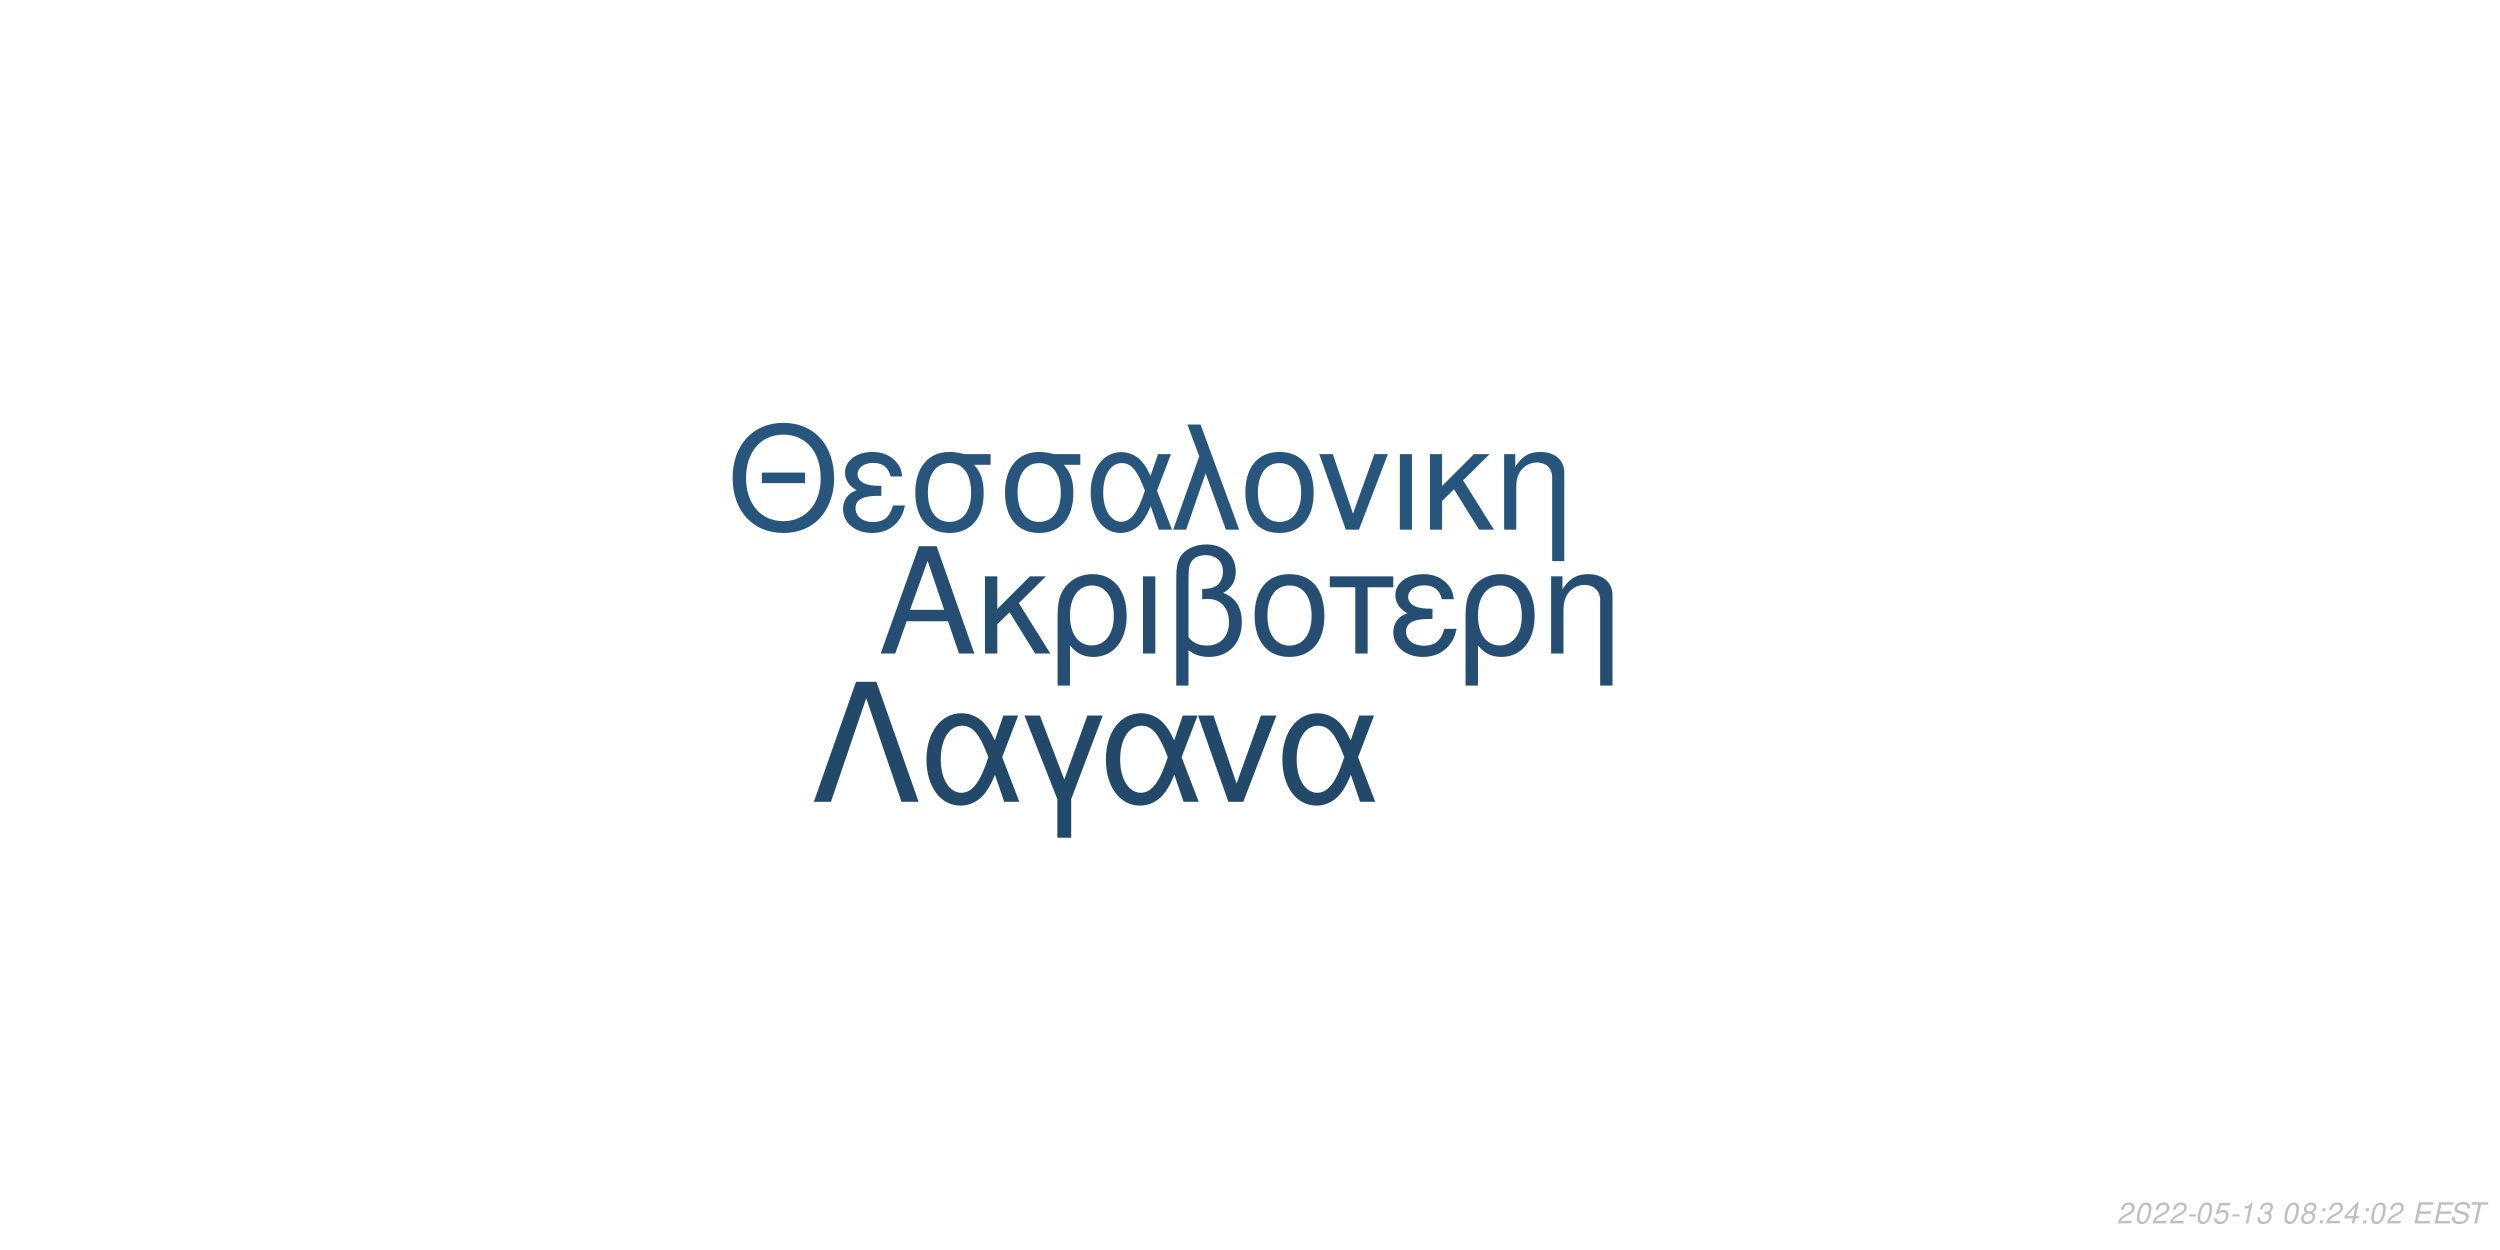
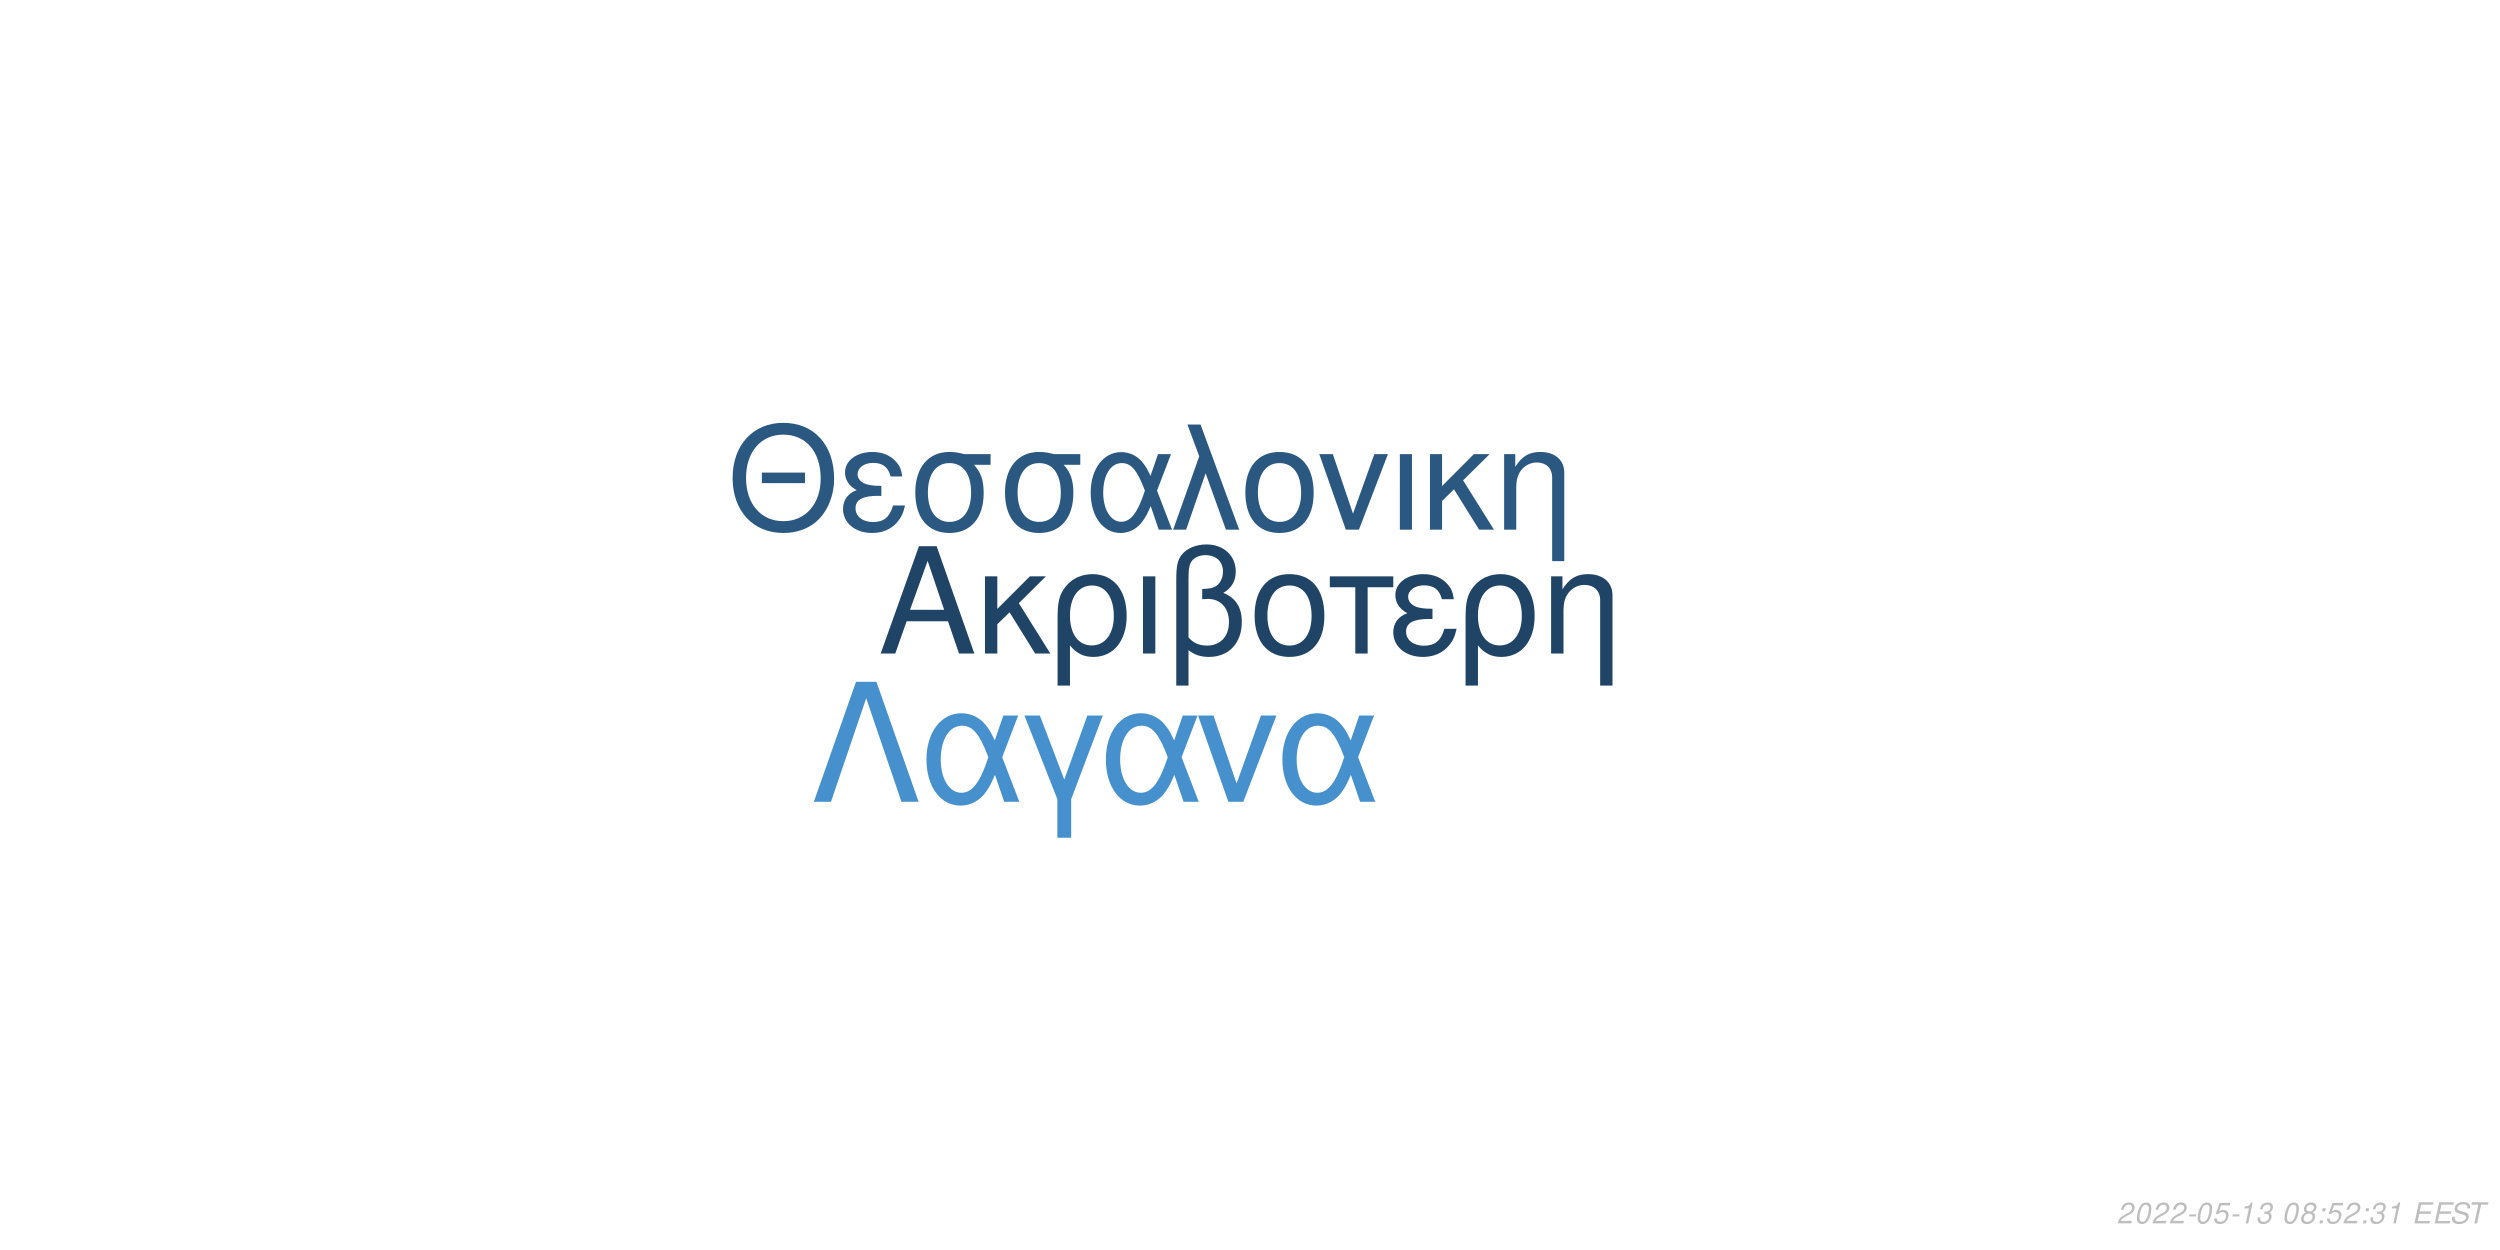
<svg xmlns="http://www.w3.org/2000/svg" xmlns:xlink="http://www.w3.org/1999/xlink" width="864pt" height="432pt" viewBox="0 0 864 432" version="1.1">
  <defs>
    <g>
      <symbol overflow="visible" id="glyph0-0">
        <path style="stroke:none;" d="" />
      </symbol>
      <symbol overflow="visible" id="glyph0-1">
        <path style="stroke:none;" d="M 24.125 -11.141 L 27.938 0 L 33.234 0 L 20.203 -37.094 L 14.094 -37.094 L 0.859 0 L 5.906 0 L 9.828 -11.141 Z M 22.797 -15.109 L 11 -15.109 L 17.094 -32.016 Z M 22.797 -15.109 " />
      </symbol>
      <symbol overflow="visible" id="glyph0-2">
        <path style="stroke:none;" d="M 7.172 -15.422 L 7.172 -26.672 L 2.906 -26.672 L 2.906 0 L 7.172 0 L 7.172 -10.125 L 11.406 -14.25 L 20.25 0 L 25.5 0 L 14.609 -17.406 L 23.969 -26.672 L 18.422 -26.672 Z M 7.172 -15.422 " />
      </symbol>
      <symbol overflow="visible" id="glyph0-3">
        <path style="stroke:none;" d="M 3 11.094 L 7.281 11.094 L 7.281 -2.797 C 9.516 -0.047 11.953 1.172 15.375 1.172 C 22.344 1.172 26.875 -4.422 26.875 -13.031 C 26.875 -21.891 22.297 -27.438 15.062 -27.438 C 11.297 -27.438 7.984 -25.906 5.797 -23.156 C 3.672 -20.516 3 -17.969 3 -12.359 Z M 14.906 -23.516 C 19.547 -23.516 22.438 -19.438 22.438 -12.922 C 22.438 -6.812 19.391 -2.797 14.812 -2.797 C 10.172 -2.797 7.281 -6.766 7.281 -13.125 C 7.281 -19.484 10.234 -23.516 14.906 -23.516 Z M 14.906 -23.516 " />
      </symbol>
      <symbol overflow="visible" id="glyph0-4">
        <path style="stroke:none;" d="M 3.516 0 L 7.781 0 L 7.781 -26.672 L 3.516 -26.672 Z M 3.516 0 " />
      </symbol>
      <symbol overflow="visible" id="glyph0-5">
        <path style="stroke:none;" d="M 4.016 11.094 L 8.25 11.094 L 8.25 -1.172 C 10.172 0.406 12.422 1.172 15.312 1.172 C 22.188 1.172 26.672 -3.609 26.672 -10.891 C 26.672 -15.984 24.578 -19.234 20.25 -20.969 C 23.109 -22.547 24.578 -25.031 24.578 -28.344 C 24.578 -33.844 20.406 -37.703 14.453 -37.703 C 10.938 -37.703 7.734 -36.391 6 -34.25 C 4.484 -32.422 4.016 -30.328 4.016 -25.391 Z M 8.25 -25.656 C 8.25 -29.359 8.5 -30.844 9.469 -32.062 C 10.375 -33.281 12.156 -34 14.094 -34 C 17.812 -34 20.156 -31.812 20.156 -28.297 C 20.156 -25.953 18.984 -23.812 17.297 -23.047 C 16.281 -22.547 15.469 -22.438 12.984 -22.297 L 12.984 -18.781 C 13.734 -18.828 14.344 -18.875 14.969 -18.875 C 19.344 -18.875 22.234 -15.719 22.234 -10.891 C 22.234 -5.906 19.281 -2.75 14.656 -2.75 C 11.953 -2.75 9.922 -3.609 8.25 -5.594 Z M 8.25 -25.656 " />
      </symbol>
      <symbol overflow="visible" id="glyph0-6">
        <path style="stroke:none;" d="M 14.094 -27.438 C 6.562 -27.438 2.094 -22.094 2.094 -13.125 C 2.094 -4.125 6.562 1.172 14.141 1.172 C 21.672 1.172 26.203 -4.172 26.203 -12.922 C 26.203 -22.188 21.828 -27.438 14.094 -27.438 Z M 14.141 -23.516 C 18.938 -23.516 21.781 -19.594 21.781 -12.984 C 21.781 -6.672 18.828 -2.75 14.141 -2.75 C 9.422 -2.75 6.516 -6.672 6.516 -13.125 C 6.516 -19.594 9.422 -23.516 14.141 -23.516 Z M 14.141 -23.516 " />
      </symbol>
      <symbol overflow="visible" id="glyph0-7">
        <path style="stroke:none;" d="M 7.891 0 L 12.156 0 L 12.156 -22.906 L 21.016 -22.906 L 21.016 -26.672 L -0.922 -26.672 L -0.922 -22.906 L 7.891 -22.906 Z M 7.891 0 " />
      </symbol>
      <symbol overflow="visible" id="glyph0-8">
        <path style="stroke:none;" d="M 14.562 -15.469 C 11.344 -15.469 9.562 -15.781 8.297 -16.438 C 6.922 -17.203 6.156 -18.328 6.156 -19.547 C 6.156 -21.891 8.453 -23.562 11.656 -23.562 C 15.062 -23.562 16.953 -22.094 17.812 -18.781 L 21.938 -18.781 C 21.578 -21.266 21.062 -22.5 19.797 -23.922 C 17.812 -26.203 14.906 -27.438 11.453 -27.438 C 5.797 -27.438 1.734 -24.375 1.734 -20.203 C 1.734 -17.609 3.156 -15.375 5.859 -13.938 C 2.797 -12.875 1.016 -10.484 1.016 -7.328 C 1.016 -2.391 5.297 1.172 11.25 1.172 C 14.969 1.172 17.906 -0.109 20.156 -2.641 C 21.578 -4.328 22.297 -5.797 22.906 -8.547 L 18.672 -8.547 C 17.5 -4.422 15.422 -2.703 11.609 -2.703 C 7.938 -2.703 5.438 -4.688 5.438 -7.578 C 5.438 -10.578 7.938 -11.953 13.484 -11.953 C 13.641 -11.953 14.094 -11.953 14.562 -11.906 Z M 14.562 -15.469 " />
      </symbol>
      <symbol overflow="visible" id="glyph0-9">
        <path style="stroke:none;" d="M 3.562 -26.672 L 3.562 0 L 7.844 0 L 7.844 -14.703 C 7.844 -17.906 8.5 -19.891 10.031 -21.531 C 11.406 -22.953 13.188 -23.719 15.062 -23.719 C 18.375 -23.719 20.516 -21.672 20.516 -18.469 L 20.516 11.094 L 24.781 11.094 L 24.781 -20.156 C 24.781 -24.578 21.469 -27.438 16.328 -27.438 C 12.359 -27.438 9.828 -25.906 7.484 -22.188 L 7.484 -26.672 Z M 3.562 -26.672 " />
      </symbol>
      <symbol overflow="visible" id="glyph1-0">
        <path style="stroke:none;" d="" />
      </symbol>
      <symbol overflow="visible" id="glyph1-1">
        <path style="stroke:none;" d="M 26.859 -19.734 L 11.953 -19.734 L 11.953 -16.094 L 26.859 -16.094 Z M 19.328 -36.922 C 8.922 -36.922 1.844 -29.25 1.844 -17.891 C 1.844 -6.484 8.875 1.141 19.391 1.141 C 23.812 1.141 27.703 -0.203 30.641 -2.688 C 34.578 -6.031 36.922 -11.656 36.922 -17.594 C 36.922 -29.297 30 -36.922 19.328 -36.922 Z M 19.328 -32.844 C 27.203 -32.844 32.281 -26.906 32.281 -17.688 C 32.281 -8.922 27.062 -2.938 19.391 -2.938 C 11.609 -2.938 6.484 -8.922 6.484 -17.891 C 6.484 -26.859 11.609 -32.844 19.328 -32.844 Z M 19.328 -32.844 " />
      </symbol>
      <symbol overflow="visible" id="glyph1-2">
        <path style="stroke:none;" d="M 14.25 -15.141 C 11.109 -15.141 9.375 -15.453 8.125 -16.094 C 6.781 -16.844 6.031 -17.938 6.031 -19.141 C 6.031 -21.422 8.266 -23.078 11.406 -23.078 C 14.75 -23.078 16.594 -21.625 17.438 -18.391 L 21.469 -18.391 C 21.125 -20.828 20.625 -22.031 19.391 -23.422 C 17.438 -25.656 14.594 -26.859 11.219 -26.859 C 5.688 -26.859 1.688 -23.875 1.688 -19.781 C 1.688 -17.234 3.094 -15.047 5.734 -13.656 C 2.734 -12.609 1 -10.266 1 -7.172 C 1 -2.344 5.188 1.141 11.016 1.141 C 14.656 1.141 17.547 -0.094 19.734 -2.594 C 21.125 -4.234 21.828 -5.688 22.422 -8.375 L 18.281 -8.375 C 17.141 -4.328 15.094 -2.641 11.359 -2.641 C 7.766 -2.641 5.328 -4.578 5.328 -7.422 C 5.328 -10.359 7.766 -11.703 13.203 -11.703 C 13.359 -11.703 13.797 -11.703 14.25 -11.656 Z M 14.25 -15.141 " />
      </symbol>
      <symbol overflow="visible" id="glyph1-3">
        <path style="stroke:none;" d="M 29 -26.109 L 19.938 -26.109 C 17.594 -26.703 16.438 -26.859 14.703 -26.859 C 7.469 -26.859 2.984 -21.469 2.984 -12.859 C 2.984 -4.031 7.375 1.141 14.797 1.141 C 22.172 1.141 26.609 -4.078 26.609 -12.656 C 26.609 -17.047 25.656 -19.828 23.266 -22.422 L 29 -22.422 Z M 14.797 -23.016 C 19.531 -23.016 22.266 -19.234 22.266 -12.75 C 22.266 -6.531 19.438 -2.688 14.797 -2.688 C 10.172 -2.688 7.328 -6.531 7.328 -12.859 C 7.328 -19.188 10.172 -23.016 14.797 -23.016 Z M 14.797 -23.016 " />
      </symbol>
      <symbol overflow="visible" id="glyph1-4">
        <path style="stroke:none;" d="M 29.344 -26.109 L 24.859 -26.109 L 22.266 -18.578 C 21.125 -21.031 20.484 -22.125 19.328 -23.469 C 17.547 -25.609 14.906 -26.812 12.156 -26.812 C 5.984 -26.812 1.594 -20.984 1.594 -12.812 C 1.594 -4.578 5.828 1.141 11.906 1.141 C 14.953 1.141 17.734 -0.344 19.625 -3.047 C 20.672 -4.531 21.281 -5.688 22.328 -8.172 L 25.109 0 L 29.703 0 L 24.516 -13.5 Z M 20.328 -13.5 C 17.891 -5.922 15.453 -2.734 12.156 -2.734 C 8.516 -2.734 5.922 -6.922 5.922 -12.812 C 5.922 -18.938 8.516 -23.016 12.359 -23.016 C 15.594 -23.016 17.688 -20.531 20.328 -13.5 Z M 20.328 -13.5 " />
      </symbol>
      <symbol overflow="visible" id="glyph1-5">
        <path style="stroke:none;" d="M 1.094 0 L 5.578 0 L 12.312 -19.484 L 19.328 0 L 23.922 0 L 10.562 -36.328 L 6.031 -36.328 L 10.109 -25.359 Z M 1.094 0 " />
      </symbol>
      <symbol overflow="visible" id="glyph1-6">
        <path style="stroke:none;" d="M 13.797 -26.859 C 6.422 -26.859 2.047 -21.625 2.047 -12.859 C 2.047 -4.031 6.422 1.141 13.859 1.141 C 21.234 1.141 25.656 -4.078 25.656 -12.656 C 25.656 -21.719 21.375 -26.859 13.797 -26.859 Z M 13.859 -23.016 C 18.531 -23.016 21.328 -19.188 21.328 -12.703 C 21.328 -6.531 18.438 -2.688 13.859 -2.688 C 9.219 -2.688 6.375 -6.531 6.375 -12.859 C 6.375 -19.188 9.219 -23.016 13.859 -23.016 Z M 13.859 -23.016 " />
      </symbol>
      <symbol overflow="visible" id="glyph1-7">
        <path style="stroke:none;" d="M 14.297 0 L 24.312 -26.109 L 19.625 -26.109 L 12.25 -5.531 L 5.281 -26.109 L 0.594 -26.109 L 9.766 0 Z M 14.297 0 " />
      </symbol>
      <symbol overflow="visible" id="glyph1-8">
        <path style="stroke:none;" d="M 3.438 0 L 7.625 0 L 7.625 -26.109 L 3.438 -26.109 Z M 3.438 0 " />
      </symbol>
      <symbol overflow="visible" id="glyph1-9">
        <path style="stroke:none;" d="M 7.031 -15.094 L 7.031 -26.109 L 2.844 -26.109 L 2.844 0 L 7.031 0 L 7.031 -9.922 L 11.156 -13.953 L 19.828 0 L 24.969 0 L 14.297 -17.047 L 23.469 -26.109 L 18.031 -26.109 Z M 7.031 -15.094 " />
      </symbol>
      <symbol overflow="visible" id="glyph1-10">
        <path style="stroke:none;" d="M 3.484 -26.109 L 3.484 0 L 7.672 0 L 7.672 -14.406 C 7.672 -17.547 8.328 -19.484 9.812 -21.078 C 11.156 -22.469 12.906 -23.219 14.75 -23.219 C 17.984 -23.219 20.078 -21.234 20.078 -18.094 L 20.078 10.859 L 24.266 10.859 L 24.266 -19.734 C 24.266 -24.062 21.031 -26.859 16 -26.859 C 12.109 -26.859 9.609 -25.359 7.328 -21.719 L 7.328 -26.109 Z M 3.484 -26.109 " />
      </symbol>
      <symbol overflow="visible" id="glyph2-0">
        <path style="stroke:none;" d="" />
      </symbol>
      <symbol overflow="visible" id="glyph2-1">
        <path style="stroke:none;" d="M 22.531 -41.484 L 15.484 -41.484 L 0.906 0 L 6.828 0 L 19 -35.797 L 31.188 0 L 37.109 0 Z M 22.531 -41.484 " />
      </symbol>
      <symbol overflow="visible" id="glyph2-2">
        <path style="stroke:none;" d="M 33.516 -29.812 L 28.391 -29.812 L 25.438 -21.219 C 24.125 -24.016 23.391 -25.266 22.078 -26.797 C 20.031 -29.25 17.016 -30.609 13.891 -30.609 C 6.828 -30.609 1.828 -23.953 1.828 -14.625 C 1.828 -5.234 6.656 1.312 13.594 1.312 C 17.078 1.312 20.266 -0.391 22.422 -3.469 C 23.609 -5.172 24.297 -6.484 25.5 -9.328 L 28.688 0 L 33.922 0 L 28 -15.422 Z M 23.219 -15.422 C 20.422 -6.766 17.641 -3.125 13.891 -3.125 C 9.734 -3.125 6.766 -7.906 6.766 -14.625 C 6.766 -21.625 9.734 -26.297 14.109 -26.297 C 17.812 -26.297 20.203 -23.453 23.219 -15.422 Z M 23.219 -15.422 " />
      </symbol>
      <symbol overflow="visible" id="glyph2-3">
        <path style="stroke:none;" d="M 12.062 12.406 L 16.844 12.406 L 16.844 -0.906 L 27.766 -29.812 L 22.422 -29.812 L 14.453 -7.688 L 6.031 -29.812 L 0.688 -29.812 L 12.062 -0.906 Z M 12.062 12.406 " />
      </symbol>
      <symbol overflow="visible" id="glyph2-4">
        <path style="stroke:none;" d="M 16.328 0 L 27.766 -29.812 L 22.422 -29.812 L 14 -6.312 L 6.031 -29.812 L 0.688 -29.812 L 11.156 0 Z M 16.328 0 " />
      </symbol>
      <symbol overflow="visible" id="glyph3-0">
        <path style="stroke:none;" d="" />
      </symbol>
      <symbol overflow="visible" id="glyph3-1">
        <path style="stroke:none;" d="M 5.234 -0.875 L 1.469 -0.875 C 1.641 -1.375 2.203 -1.891 3.109 -2.344 L 4.234 -2.938 C 5.562 -3.625 6.219 -4.469 6.219 -5.484 C 6.219 -5.938 6.062 -6.359 5.797 -6.656 C 5.469 -7.047 4.984 -7.234 4.312 -7.234 C 2.766 -7.234 1.891 -6.453 1.484 -4.734 L 2.375 -4.734 C 2.484 -5.188 2.609 -5.484 2.797 -5.75 C 3.094 -6.203 3.609 -6.453 4.188 -6.453 C 4.891 -6.453 5.344 -6.031 5.344 -5.375 C 5.344 -4.703 4.859 -4.094 4.016 -3.656 L 2.984 -3.125 C 1.234 -2.188 0.797 -1.656 0.344 -0.016 L 5.047 -0.016 Z M 5.234 -0.875 " />
      </symbol>
      <symbol overflow="visible" id="glyph3-2">
        <path style="stroke:none;" d="M 4.203 -7.234 C 3.375 -7.234 2.688 -6.812 2.125 -5.984 C 1.484 -5.047 0.984 -3.188 0.984 -1.734 C 0.984 -1.109 1.172 -0.562 1.484 -0.266 C 1.797 0.047 2.281 0.234 2.766 0.234 C 3.625 0.234 4.281 -0.156 4.859 -1.016 C 5.516 -1.953 6 -3.797 6 -5.266 C 6 -6.5 5.328 -7.234 4.203 -7.234 Z M 4.094 -6.453 C 4.734 -6.453 5.125 -5.984 5.125 -5.156 C 5.125 -4.203 4.781 -2.625 4.406 -1.812 C 3.984 -0.938 3.516 -0.547 2.875 -0.547 C 2.25 -0.547 1.875 -1.031 1.875 -1.828 C 1.875 -2.797 2.203 -4.344 2.594 -5.203 C 2.984 -6.047 3.453 -6.453 4.094 -6.453 Z M 4.094 -6.453 " />
      </symbol>
      <symbol overflow="visible" id="glyph3-3">
        <path style="stroke:none;" d="M 3.516 -3.125 L 1.125 -3.125 L 0.969 -2.406 L 3.359 -2.406 Z M 3.516 -3.125 " />
      </symbol>
      <symbol overflow="visible" id="glyph3-4">
        <path style="stroke:none;" d="M 6.297 -7.094 L 2.594 -7.094 L 1.234 -3.234 L 2.047 -3.234 C 2.656 -3.766 2.938 -3.906 3.531 -3.906 C 4.328 -3.906 4.797 -3.453 4.797 -2.688 C 4.797 -1.438 3.969 -0.547 2.828 -0.547 C 2.031 -0.547 1.609 -0.938 1.578 -1.734 L 0.703 -1.734 L 0.703 -1.516 C 0.703 -0.938 0.844 -0.547 1.188 -0.266 C 1.562 0.062 2.078 0.234 2.703 0.234 C 3.656 0.234 4.391 -0.156 4.984 -0.922 C 5.422 -1.5 5.672 -2.234 5.672 -2.953 C 5.672 -4 4.938 -4.672 3.812 -4.672 C 3.328 -4.672 2.906 -4.547 2.406 -4.234 L 3.109 -6.219 L 6.109 -6.219 Z M 6.297 -7.094 " />
      </symbol>
      <symbol overflow="visible" id="glyph3-5">
        <path style="stroke:none;" d="M 3.703 -5.188 L 2.594 0 L 3.469 0 L 5.016 -7.234 L 4.438 -7.234 C 3.906 -6.156 3.688 -6.016 2.234 -5.812 L 2.109 -5.188 Z M 3.703 -5.188 " />
      </symbol>
      <symbol overflow="visible" id="glyph3-6">
        <path style="stroke:none;" d="M 2.922 -3.312 C 3.125 -3.344 3.234 -3.344 3.375 -3.344 C 4.203 -3.344 4.688 -3 4.688 -2.406 C 4.688 -1.312 3.906 -0.547 2.781 -0.547 C 2.047 -0.547 1.594 -0.938 1.594 -1.562 C 1.594 -1.719 1.609 -1.844 1.656 -2.094 L 0.766 -2.094 C 0.734 -1.797 0.719 -1.641 0.719 -1.469 C 0.719 -0.375 1.406 0.234 2.641 0.234 C 3.547 0.234 4.297 -0.078 4.812 -0.656 C 5.266 -1.156 5.562 -1.875 5.562 -2.547 C 5.562 -3.125 5.344 -3.453 4.797 -3.734 C 5.641 -4.234 6.016 -4.844 6.016 -5.734 C 6.016 -6.656 5.312 -7.234 4.203 -7.234 C 3.375 -7.234 2.672 -6.938 2.188 -6.375 C 1.891 -6.031 1.703 -5.641 1.516 -4.906 L 2.391 -4.906 C 2.5 -5.359 2.594 -5.594 2.734 -5.812 C 3.047 -6.234 3.516 -6.453 4.078 -6.453 C 4.734 -6.453 5.141 -6.125 5.141 -5.578 C 5.141 -5.188 5.016 -4.797 4.797 -4.547 C 4.516 -4.234 4 -4.062 3.266 -4.062 L 3.078 -4.062 Z M 2.922 -3.312 " />
      </symbol>
      <symbol overflow="visible" id="glyph3-7">
        <path style="stroke:none;" d="" />
      </symbol>
      <symbol overflow="visible" id="glyph3-8">
        <path style="stroke:none;" d="M 4.766 -3.797 C 5.078 -3.969 5.234 -4.078 5.438 -4.234 C 5.812 -4.594 6.062 -5.172 6.062 -5.734 C 6.062 -6.625 5.344 -7.234 4.266 -7.234 C 2.812 -7.234 1.703 -6.219 1.703 -4.875 C 1.703 -4.406 1.875 -4.125 2.359 -3.812 C 1.297 -3.312 0.75 -2.516 0.75 -1.469 C 0.75 -0.438 1.547 0.234 2.812 0.234 C 3.656 0.234 4.359 -0.094 4.938 -0.734 C 5.359 -1.234 5.609 -1.859 5.609 -2.438 C 5.609 -3.047 5.312 -3.516 4.766 -3.797 Z M 4.109 -6.453 C 4.797 -6.453 5.188 -6.125 5.188 -5.578 C 5.188 -5.266 5.062 -4.922 4.859 -4.672 C 4.562 -4.312 4.188 -4.156 3.656 -4.156 C 2.984 -4.156 2.594 -4.453 2.594 -4.984 C 2.594 -5.859 3.203 -6.453 4.109 -6.453 Z M 3.453 -3.406 C 4.234 -3.406 4.734 -2.984 4.734 -2.312 C 4.734 -1.312 3.922 -0.547 2.875 -0.547 C 2.125 -0.547 1.625 -0.969 1.625 -1.625 C 1.625 -2.609 2.438 -3.406 3.453 -3.406 Z M 3.453 -3.406 " />
      </symbol>
      <symbol overflow="visible" id="glyph3-9">
        <path style="stroke:none;" d="M 2.359 -1.031 L 1.312 -1.031 L 1.094 0 L 2.141 0 Z M 3.266 -5.234 L 2.219 -5.234 L 2 -4.203 L 3.047 -4.203 Z M 3.266 -5.234 " />
      </symbol>
      <symbol overflow="visible" id="glyph3-10">
-         <path style="stroke:none;" d="M 3.625 -1.75 L 3.266 0 L 4.141 0 L 4.516 -1.75 L 5.562 -1.75 L 5.734 -2.531 L 4.688 -2.531 L 5.688 -7.234 L 5.016 -7.234 L 0.844 -2.672 L 0.641 -1.75 Z M 3.797 -2.531 L 1.594 -2.531 L 4.469 -5.703 Z M 3.797 -2.531 " />
+         <path style="stroke:none;" d="M 2.547 -3.312 L 6.5 -3.312 L 6.688 -4.141 L 2.719 -4.141 L 3.219 -6.469 L 7.344 -6.469 L 7.516 -7.297 L 2.453 -7.297 L 0.906 0 L 6.125 0 L 6.297 -0.812 L 2.016 -0.812 Z M 2.547 -3.312 " />
      </symbol>
      <symbol overflow="visible" id="glyph3-11">
-         <path style="stroke:none;" d="M 2.547 -3.312 L 6.5 -3.312 L 6.688 -4.141 L 2.719 -4.141 L 3.219 -6.469 L 7.344 -6.469 L 7.516 -7.297 L 2.453 -7.297 L 0.906 0 L 6.125 0 L 6.297 -0.812 L 2.016 -0.812 Z M 2.547 -3.312 " />
+         <path style="stroke:none;" d="M 7.062 -5.156 C 7.125 -5.438 7.141 -5.562 7.141 -5.703 C 7.141 -6.156 6.938 -6.594 6.594 -6.891 C 6.188 -7.25 5.656 -7.406 4.875 -7.406 C 3.844 -7.406 3.047 -7.125 2.5 -6.562 C 2.094 -6.141 1.781 -5.438 1.781 -4.922 C 1.781 -4.297 2.219 -3.766 2.891 -3.562 L 4.594 -3.094 C 5.406 -2.859 5.734 -2.578 5.734 -2.094 C 5.734 -1.781 5.547 -1.406 5.266 -1.141 C 4.844 -0.766 4.266 -0.578 3.453 -0.578 C 2.328 -0.578 1.812 -0.984 1.812 -1.906 C 1.812 -2.047 1.812 -2.125 1.844 -2.312 L 0.984 -2.312 C 0.906 -2.062 0.891 -1.906 0.891 -1.688 C 0.891 -0.484 1.797 0.234 3.297 0.234 C 4.359 0.234 5.234 -0.062 5.812 -0.609 C 6.344 -1.078 6.688 -1.797 6.688 -2.375 C 6.688 -2.641 6.609 -2.906 6.453 -3.156 C 6.234 -3.5 5.938 -3.703 5.469 -3.828 L 3.75 -4.312 C 2.984 -4.547 2.734 -4.734 2.734 -5.188 C 2.734 -5.547 2.875 -5.844 3.188 -6.109 C 3.547 -6.438 4.031 -6.594 4.703 -6.594 C 5.266 -6.594 5.688 -6.484 5.906 -6.297 C 6.094 -6.125 6.219 -5.797 6.219 -5.516 C 6.219 -5.422 6.203 -5.344 6.188 -5.156 Z M 7.062 -5.156 " />
      </symbol>
      <symbol overflow="visible" id="glyph3-12">
-         <path style="stroke:none;" d="M 7.062 -5.156 C 7.125 -5.438 7.141 -5.562 7.141 -5.703 C 7.141 -6.156 6.938 -6.594 6.594 -6.891 C 6.188 -7.25 5.656 -7.406 4.875 -7.406 C 3.844 -7.406 3.047 -7.125 2.5 -6.562 C 2.094 -6.141 1.781 -5.438 1.781 -4.922 C 1.781 -4.297 2.219 -3.766 2.891 -3.562 L 4.594 -3.094 C 5.406 -2.859 5.734 -2.578 5.734 -2.094 C 5.734 -1.781 5.547 -1.406 5.266 -1.141 C 4.844 -0.766 4.266 -0.578 3.453 -0.578 C 2.328 -0.578 1.812 -0.984 1.812 -1.906 C 1.812 -2.047 1.812 -2.125 1.844 -2.312 L 0.984 -2.312 C 0.906 -2.062 0.891 -1.906 0.891 -1.688 C 0.891 -0.484 1.797 0.234 3.297 0.234 C 4.359 0.234 5.234 -0.062 5.812 -0.609 C 6.344 -1.078 6.688 -1.797 6.688 -2.375 C 6.688 -2.641 6.609 -2.906 6.453 -3.156 C 6.234 -3.5 5.938 -3.703 5.469 -3.828 L 3.75 -4.312 C 2.984 -4.547 2.734 -4.734 2.734 -5.188 C 2.734 -5.547 2.875 -5.844 3.188 -6.109 C 3.547 -6.438 4.031 -6.594 4.703 -6.594 C 5.266 -6.594 5.688 -6.484 5.906 -6.297 C 6.094 -6.125 6.219 -5.797 6.219 -5.516 C 6.219 -5.422 6.203 -5.344 6.188 -5.156 Z M 7.062 -5.156 " />
-       </symbol>
-       <symbol overflow="visible" id="glyph3-13">
        <path style="stroke:none;" d="M 4.938 -6.469 L 7.312 -6.469 L 7.484 -7.297 L 1.75 -7.297 L 1.578 -6.469 L 3.984 -6.469 L 2.609 0 L 3.547 0 Z M 4.938 -6.469 " />
      </symbol>
    </g>
  </defs>
  <g id="surface1">
    <rect x="0" y="0" width="864" height="432" style="fill:rgb(100%,100%,100%);fill-opacity:1;stroke:none;" />
-     <g style="fill:rgb(14.51%,30.588%,44.706%);fill-opacity:1;">
+     <g style="fill:rgb(12.549%,26.667%,39.608%);fill-opacity:1;">
      <use xlink:href="#glyph0-1" x="303.5" y="225.861" />
      <use xlink:href="#glyph0-2" x="337.5" y="225.861" />
      <use xlink:href="#glyph0-3" x="362.5" y="225.861" />
      <use xlink:href="#glyph0-4" x="391.5" y="225.861" />
      <use xlink:href="#glyph0-5" x="402.5" y="225.861" />
      <use xlink:href="#glyph0-6" x="431.5" y="225.861" />
      <use xlink:href="#glyph0-7" x="460.5" y="225.861" />
      <use xlink:href="#glyph0-8" x="480.5" y="225.861" />
      <use xlink:href="#glyph0-3" x="503.5" y="225.861" />
      <use xlink:href="#glyph0-9" x="532.5" y="225.861" />
    </g>
-     <g style="fill:rgb(15.686%,33.333%,48.627%);fill-opacity:1;">
+     <g style="fill:rgb(16.471%,34.51%,50.196%);fill-opacity:1;">
      <use xlink:href="#glyph1-1" x="251.348" y="183.058" />
      <use xlink:href="#glyph1-2" x="290.348" y="183.058" />
      <use xlink:href="#glyph1-3" x="313.348" y="183.058" />
      <use xlink:href="#glyph1-3" x="344.348" y="183.058" />
      <use xlink:href="#glyph1-4" x="375.348" y="183.058" />
      <use xlink:href="#glyph1-5" x="404.348" y="183.058" />
      <use xlink:href="#glyph1-6" x="428.348" y="183.058" />
      <use xlink:href="#glyph1-7" x="455.348" y="183.058" />
      <use xlink:href="#glyph1-8" x="480.348" y="183.058" />
      <use xlink:href="#glyph1-9" x="491.348" y="183.058" />
      <use xlink:href="#glyph1-10" x="516.348" y="183.058" />
    </g>
-     <g style="fill:rgb(13.333%,28.235%,41.569%);fill-opacity:1;">
+     <g style="fill:rgb(27.451%,56.863%,80.392%);fill-opacity:1;">
      <use xlink:href="#glyph2-1" x="280.359" y="277.105" />
      <use xlink:href="#glyph2-2" x="318.359" y="277.105" />
      <use xlink:href="#glyph2-3" x="353.359" y="277.105" />
      <use xlink:href="#glyph2-2" x="380.359" y="277.105" />
      <use xlink:href="#glyph2-4" x="413.359" y="277.105" />
      <use xlink:href="#glyph2-2" x="441.359" y="277.105" />
    </g>
    <g style="fill:rgb(74.51%,74.51%,74.51%);fill-opacity:1;">
      <use xlink:href="#glyph3-1" x="731.52" y="422.81" />
      <use xlink:href="#glyph3-2" x="737.52" y="422.81" />
      <use xlink:href="#glyph3-1" x="743.52" y="422.81" />
      <use xlink:href="#glyph3-1" x="749.52" y="422.81" />
      <use xlink:href="#glyph3-3" x="755.52" y="422.81" />
      <use xlink:href="#glyph3-2" x="758.52" y="422.81" />
      <use xlink:href="#glyph3-4" x="764.52" y="422.81" />
      <use xlink:href="#glyph3-3" x="770.52" y="422.81" />
      <use xlink:href="#glyph3-5" x="773.52" y="422.81" />
      <use xlink:href="#glyph3-6" x="779.52" y="422.81" />
      <use xlink:href="#glyph3-7" x="785.52" y="422.81" />
      <use xlink:href="#glyph3-2" x="788.52" y="422.81" />
      <use xlink:href="#glyph3-8" x="794.52" y="422.81" />
      <use xlink:href="#glyph3-9" x="800.52" y="422.81" />
-       <use xlink:href="#glyph3-1" x="803.52" y="422.81" />
-       <use xlink:href="#glyph3-10" x="809.52" y="422.81" />
+       <use xlink:href="#glyph3-4" x="803.52" y="422.81" />
+       <use xlink:href="#glyph3-1" x="809.52" y="422.81" />
      <use xlink:href="#glyph3-9" x="815.52" y="422.81" />
-       <use xlink:href="#glyph3-2" x="818.52" y="422.81" />
-       <use xlink:href="#glyph3-1" x="824.52" y="422.81" />
+       <use xlink:href="#glyph3-6" x="818.52" y="422.81" />
+       <use xlink:href="#glyph3-5" x="824.52" y="422.81" />
      <use xlink:href="#glyph3-7" x="830.52" y="422.81" />
-       <use xlink:href="#glyph3-11" x="833.52" y="422.81" />
-       <use xlink:href="#glyph3-11" x="840.52" y="422.81" />
-       <use xlink:href="#glyph3-12" x="846.52" y="422.81" />
-       <use xlink:href="#glyph3-13" x="852.52" y="422.81" />
+       <use xlink:href="#glyph3-10" x="833.52" y="422.81" />
+       <use xlink:href="#glyph3-10" x="840.52" y="422.81" />
+       <use xlink:href="#glyph3-11" x="846.52" y="422.81" />
+       <use xlink:href="#glyph3-12" x="852.52" y="422.81" />
    </g>
  </g>
</svg>
